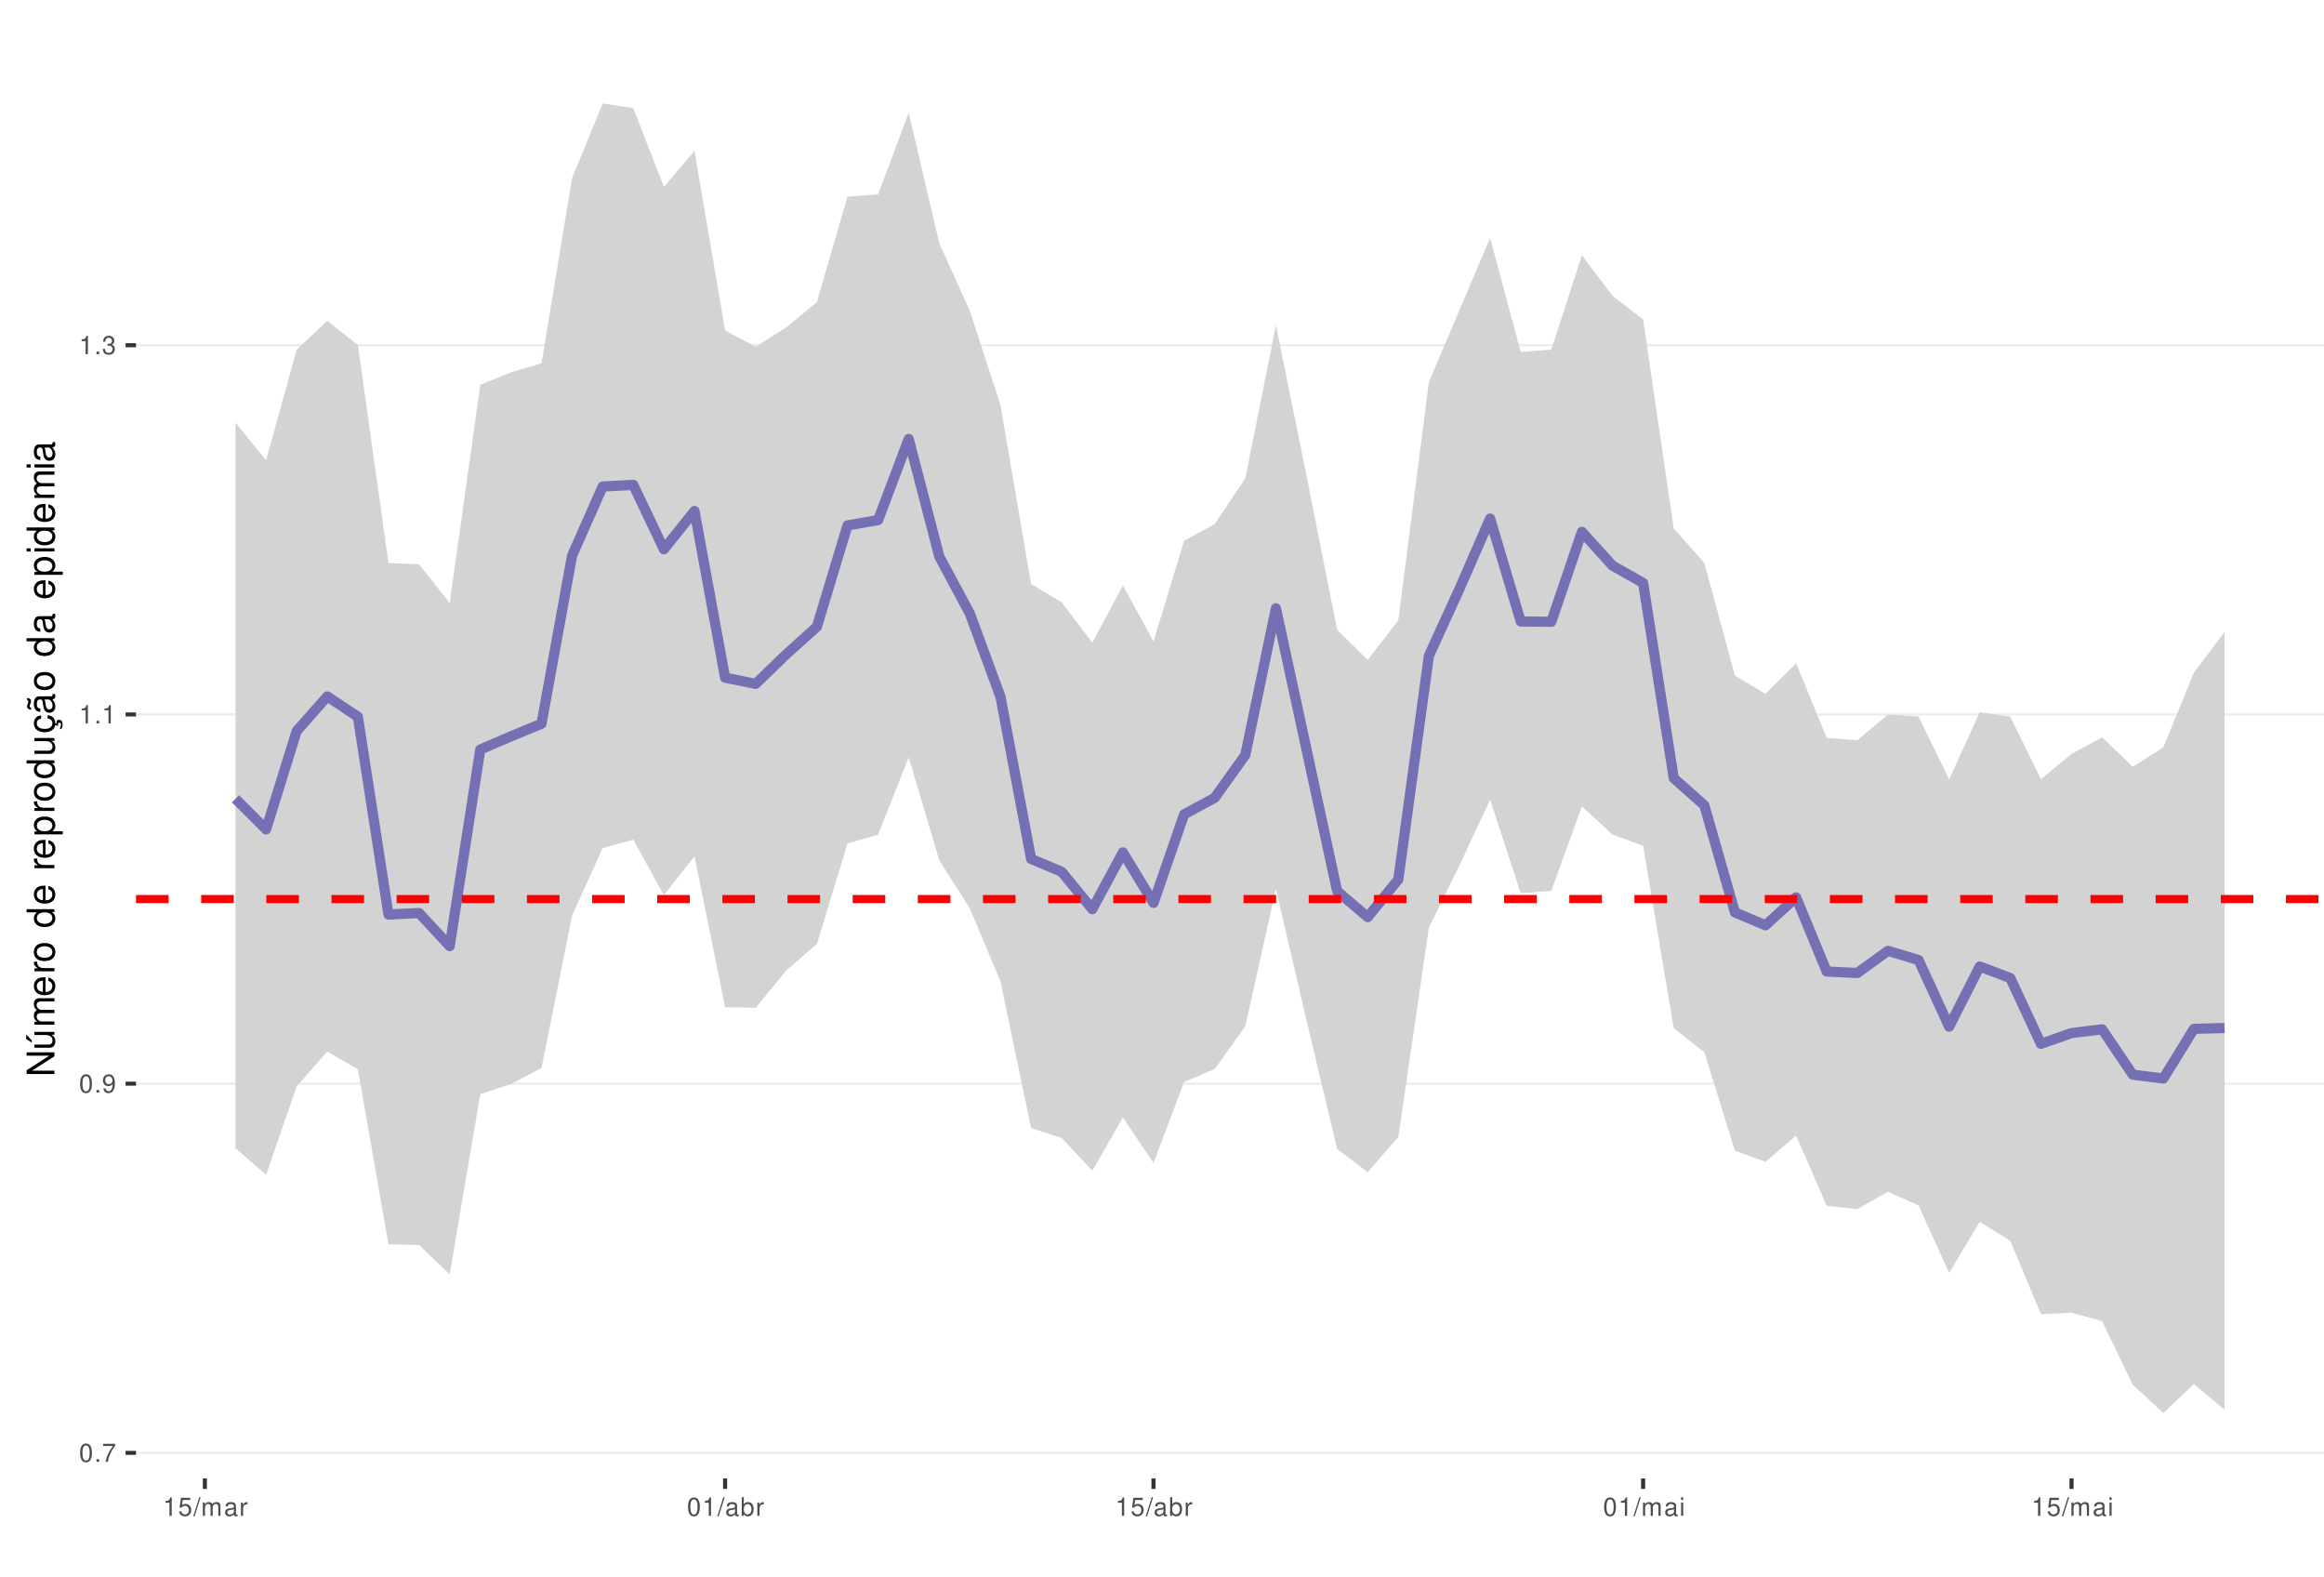
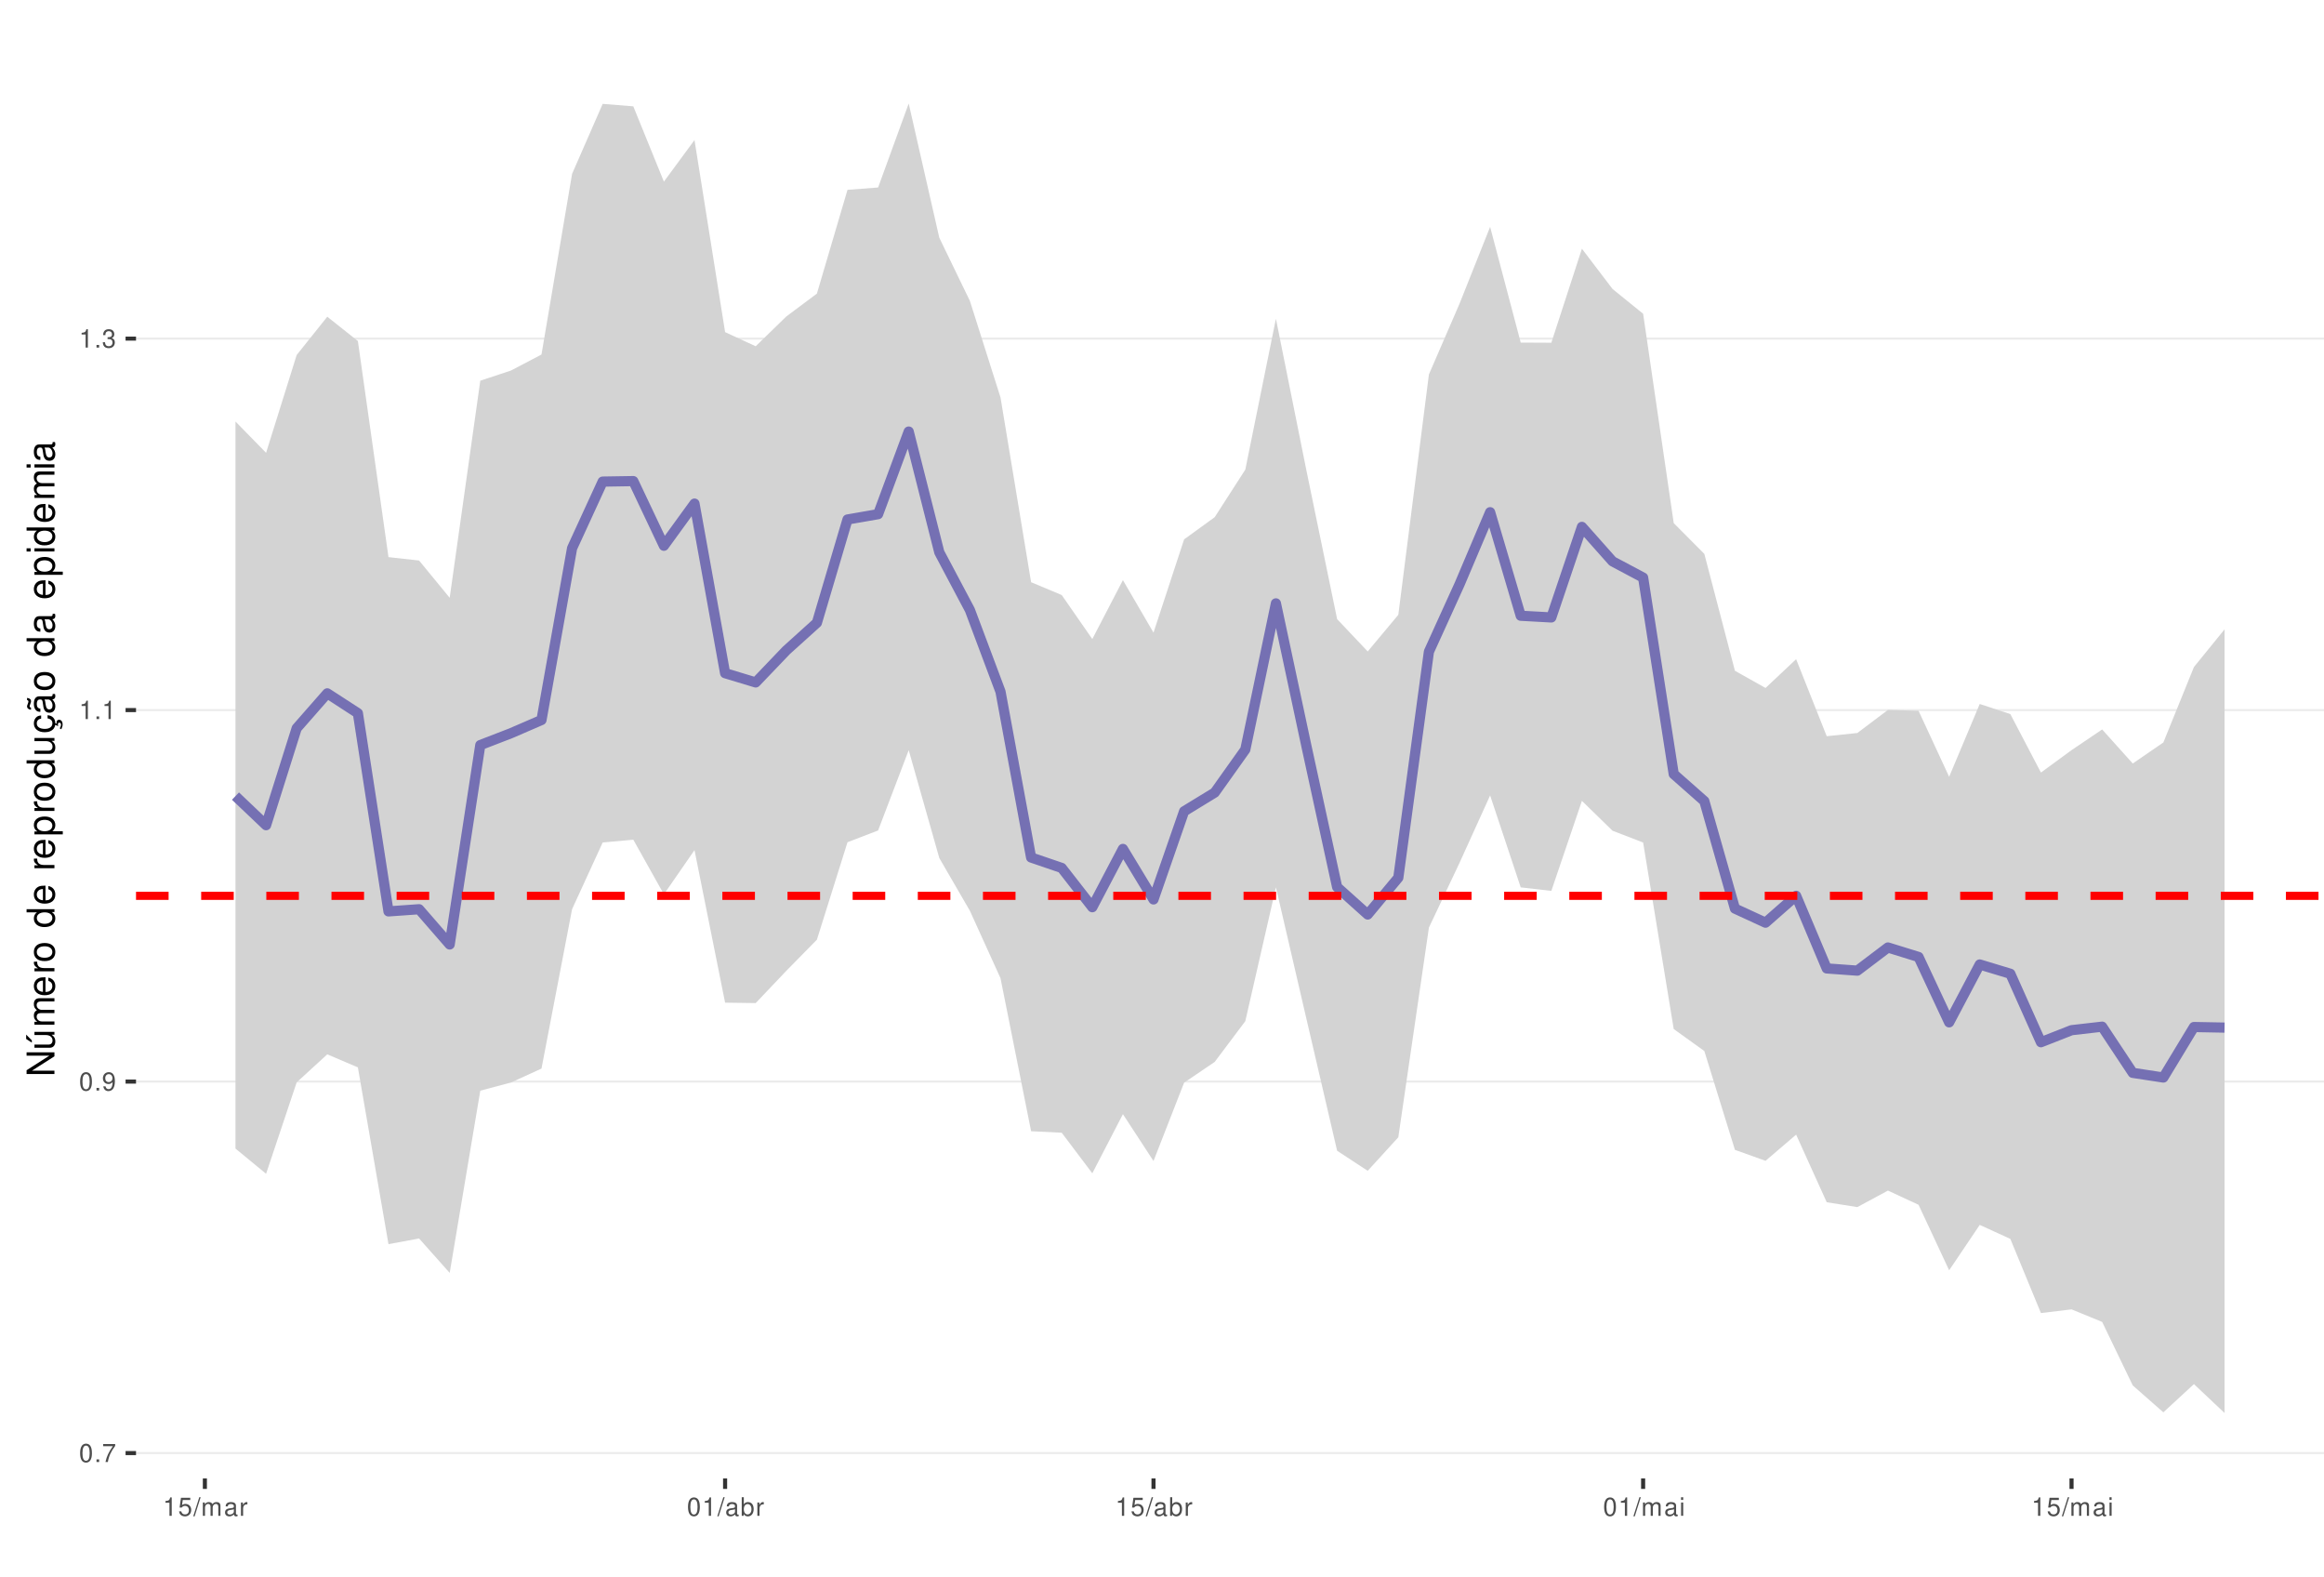
<svg xmlns="http://www.w3.org/2000/svg" xmlns:xlink="http://www.w3.org/1999/xlink" width="609pt" height="413pt" viewBox="0 0 609 413" version="1.1">
  <defs>
    <g>
      <symbol overflow="visible" id="glyph0-0">
        <path style="stroke:none;" d="" />
      </symbol>
      <symbol overflow="visible" id="glyph0-1">
        <path style="stroke:none;" d="M 1.828 -4.812 C 1.391 -4.812 0.984 -4.609 0.75 -4.281 C 0.438 -3.859 0.281 -3.219 0.281 -2.328 C 0.281 -0.703 0.812 0.156 1.828 0.156 C 2.828 0.156 3.375 -0.703 3.375 -2.297 C 3.375 -3.219 3.234 -3.844 2.922 -4.281 C 2.672 -4.625 2.281 -4.812 1.828 -4.812 Z M 1.828 -4.297 C 2.469 -4.297 2.781 -3.641 2.781 -2.344 C 2.781 -0.969 2.469 -0.328 1.812 -0.328 C 1.203 -0.328 0.891 -1 0.891 -2.328 C 0.891 -3.641 1.203 -4.297 1.828 -4.297 Z M 1.828 -4.297 " />
      </symbol>
      <symbol overflow="visible" id="glyph0-2">
        <path style="stroke:none;" d="M 1.266 -0.688 L 0.578 -0.688 L 0.578 0 L 1.266 0 Z M 1.266 -0.688 " />
      </symbol>
      <symbol overflow="visible" id="glyph0-3">
        <path style="stroke:none;" d="M 3.469 -4.719 L 0.312 -4.719 L 0.312 -4.141 L 2.859 -4.141 C 1.734 -2.531 1.266 -1.547 0.922 0 L 1.547 0 C 1.797 -1.516 2.391 -2.812 3.469 -4.234 Z M 3.469 -4.719 " />
      </symbol>
      <symbol overflow="visible" id="glyph0-4">
        <path style="stroke:none;" d="M 0.359 -1.094 C 0.469 -0.312 0.969 0.156 1.688 0.156 C 2.219 0.156 2.688 -0.094 2.969 -0.531 C 3.25 -1 3.391 -1.594 3.391 -2.469 C 3.391 -3.281 3.266 -3.781 2.984 -4.219 C 2.734 -4.609 2.312 -4.812 1.797 -4.812 C 0.906 -4.812 0.25 -4.141 0.25 -3.203 C 0.25 -2.328 0.859 -1.703 1.703 -1.703 C 2.156 -1.703 2.484 -1.859 2.781 -2.219 C 2.781 -1.031 2.406 -0.359 1.734 -0.359 C 1.312 -0.359 1.031 -0.625 0.938 -1.094 Z M 1.797 -4.297 C 2.344 -4.297 2.75 -3.844 2.75 -3.219 C 2.75 -2.625 2.344 -2.219 1.766 -2.219 C 1.203 -2.219 0.859 -2.609 0.859 -3.25 C 0.859 -3.859 1.25 -4.297 1.797 -4.297 Z M 1.797 -4.297 " />
      </symbol>
      <symbol overflow="visible" id="glyph0-5">
        <path style="stroke:none;" d="M 1.719 -3.422 L 1.719 0 L 2.312 0 L 2.312 -4.812 L 1.922 -4.812 C 1.719 -4.078 1.578 -3.969 0.672 -3.859 L 0.672 -3.422 Z M 1.719 -3.422 " />
      </symbol>
      <symbol overflow="visible" id="glyph0-6">
        <path style="stroke:none;" d="M 1.469 -2.219 L 1.797 -2.219 C 2.422 -2.219 2.766 -1.922 2.766 -1.344 C 2.766 -0.734 2.406 -0.359 1.797 -0.359 C 1.156 -0.359 0.844 -0.688 0.797 -1.391 L 0.219 -1.391 C 0.234 -1.016 0.312 -0.766 0.422 -0.547 C 0.672 -0.078 1.125 0.156 1.766 0.156 C 2.75 0.156 3.375 -0.438 3.375 -1.344 C 3.375 -1.953 3.141 -2.297 2.562 -2.484 C 3.016 -2.672 3.234 -3 3.234 -3.484 C 3.234 -4.312 2.688 -4.812 1.797 -4.812 C 0.844 -4.812 0.328 -4.281 0.312 -3.266 L 0.906 -3.266 C 0.906 -3.547 0.938 -3.719 1 -3.875 C 1.141 -4.141 1.438 -4.297 1.797 -4.297 C 2.312 -4.297 2.625 -3.984 2.625 -3.469 C 2.625 -3.125 2.516 -2.922 2.25 -2.812 C 2.094 -2.75 1.875 -2.719 1.469 -2.703 Z M 1.469 -2.219 " />
      </symbol>
      <symbol overflow="visible" id="glyph0-7">
        <path style="stroke:none;" d="M 3.172 -4.719 L 0.734 -4.719 L 0.375 -2.156 L 0.922 -2.156 C 1.188 -2.469 1.422 -2.594 1.797 -2.594 C 2.422 -2.594 2.812 -2.156 2.812 -1.453 C 2.812 -0.781 2.422 -0.359 1.781 -0.359 C 1.266 -0.359 0.953 -0.625 0.812 -1.156 L 0.234 -1.156 C 0.312 -0.766 0.375 -0.578 0.516 -0.406 C 0.781 -0.047 1.266 0.156 1.797 0.156 C 2.75 0.156 3.422 -0.547 3.422 -1.531 C 3.422 -2.469 2.797 -3.109 1.891 -3.109 C 1.562 -3.109 1.297 -3.016 1.016 -2.828 L 1.203 -4.141 L 3.172 -4.141 Z M 3.172 -4.719 " />
      </symbol>
      <symbol overflow="visible" id="glyph0-8">
        <path style="stroke:none;" d="M 1.531 -4.859 L -0.047 0.141 L 0.312 0.141 L 1.891 -4.859 Z M 1.531 -4.859 " />
      </symbol>
      <symbol overflow="visible" id="glyph0-9">
        <path style="stroke:none;" d="M 0.469 -3.484 L 0.469 0 L 1.031 0 L 1.031 -2.188 C 1.031 -2.703 1.391 -3.109 1.844 -3.109 C 2.25 -3.109 2.484 -2.844 2.484 -2.406 L 2.484 0 L 3.047 0 L 3.047 -2.188 C 3.047 -2.703 3.422 -3.109 3.875 -3.109 C 4.266 -3.109 4.516 -2.844 4.516 -2.406 L 4.516 0 L 5.078 0 L 5.078 -2.609 C 5.078 -3.234 4.719 -3.594 4.062 -3.594 C 3.594 -3.594 3.312 -3.453 2.984 -3.062 C 2.781 -3.422 2.5 -3.594 2.047 -3.594 C 1.578 -3.594 1.266 -3.422 0.984 -3 L 0.984 -3.484 Z M 0.469 -3.484 " />
      </symbol>
      <symbol overflow="visible" id="glyph0-10">
        <path style="stroke:none;" d="M 3.562 -0.328 C 3.5 -0.312 3.469 -0.312 3.438 -0.312 C 3.25 -0.312 3.141 -0.406 3.141 -0.578 L 3.141 -2.641 C 3.141 -3.25 2.688 -3.594 1.828 -3.594 C 1.312 -3.594 0.906 -3.438 0.672 -3.188 C 0.516 -3 0.453 -2.797 0.438 -2.453 L 0.984 -2.453 C 1.031 -2.875 1.297 -3.078 1.812 -3.078 C 2.312 -3.078 2.594 -2.891 2.594 -2.562 L 2.594 -2.406 C 2.578 -2.172 2.469 -2.078 2.016 -2.031 C 1.219 -1.922 1.109 -1.891 0.891 -1.812 C 0.484 -1.641 0.281 -1.328 0.281 -0.875 C 0.281 -0.25 0.719 0.156 1.422 0.156 C 1.859 0.156 2.219 0 2.609 -0.359 C 2.656 0 2.828 0.156 3.188 0.156 C 3.297 0.156 3.375 0.141 3.562 0.094 Z M 2.594 -1.094 C 2.594 -0.906 2.531 -0.797 2.375 -0.641 C 2.141 -0.438 1.875 -0.328 1.547 -0.328 C 1.109 -0.328 0.859 -0.547 0.859 -0.891 C 0.859 -1.266 1.094 -1.438 1.703 -1.531 C 2.297 -1.609 2.406 -1.641 2.594 -1.719 Z M 2.594 -1.094 " />
      </symbol>
      <symbol overflow="visible" id="glyph0-11">
        <path style="stroke:none;" d="M 0.453 -3.484 L 0.453 0 L 1.016 0 L 1.016 -1.812 C 1.031 -2.656 1.375 -3.016 2.141 -3 L 2.141 -3.562 C 2.047 -3.578 1.984 -3.594 1.922 -3.594 C 1.562 -3.594 1.297 -3.375 0.969 -2.859 L 0.969 -3.484 Z M 0.453 -3.484 " />
      </symbol>
      <symbol overflow="visible" id="glyph0-12">
        <path style="stroke:none;" d="M 0.359 -4.859 L 0.359 0 L 0.859 0 L 0.859 -0.453 C 1.125 -0.047 1.484 0.156 1.969 0.156 C 2.875 0.156 3.484 -0.594 3.484 -1.75 C 3.484 -2.891 2.922 -3.594 1.984 -3.594 C 1.516 -3.594 1.172 -3.406 0.906 -3.016 L 0.906 -4.859 Z M 1.891 -3.062 C 2.5 -3.062 2.906 -2.531 2.906 -1.703 C 2.906 -0.906 2.484 -0.359 1.891 -0.359 C 1.297 -0.359 0.906 -0.906 0.906 -1.719 C 0.906 -2.531 1.297 -3.062 1.891 -3.062 Z M 1.891 -3.062 " />
      </symbol>
      <symbol overflow="visible" id="glyph0-13">
        <path style="stroke:none;" d="M 1 -3.484 L 0.453 -3.484 L 0.453 0 L 1 0 Z M 1 -4.859 L 0.438 -4.859 L 0.438 -4.156 L 1 -4.156 Z M 1 -4.859 " />
      </symbol>
      <symbol overflow="visible" id="glyph1-0">
        <path style="stroke:none;" d="" />
      </symbol>
      <symbol overflow="visible" id="glyph1-1">
        <path style="stroke:none;" d="M -7.297 -6.453 L -7.297 -5.578 L -1.328 -5.578 L -7.297 -1.766 L -7.297 -0.766 L 0 -0.766 L 0 -1.641 L -5.906 -1.641 L 0 -5.406 L 0 -6.453 Z M -7.297 -6.453 " />
      </symbol>
      <symbol overflow="visible" id="glyph1-2">
        <path style="stroke:none;" d="M 0 -4.812 L -5.234 -4.812 L -5.234 -3.984 L -2.266 -3.984 C -1.203 -3.984 -0.5 -3.438 -0.5 -2.562 C -0.5 -1.906 -0.906 -1.484 -1.531 -1.484 L -5.234 -1.484 L -5.234 -0.656 L -1.203 -0.656 C -0.328 -0.656 0.234 -1.297 0.234 -2.312 C 0.234 -3.094 -0.047 -3.578 -0.734 -4.062 L 0 -4.062 Z M -7.406 -2.953 L -5.922 -2 L -5.922 -2.594 L -7.406 -4.094 Z M -7.406 -2.953 " />
      </symbol>
      <symbol overflow="visible" id="glyph1-3">
        <path style="stroke:none;" d="M -5.234 -0.703 L 0 -0.703 L 0 -1.547 L -3.297 -1.547 C -4.047 -1.547 -4.656 -2.094 -4.656 -2.766 C -4.656 -3.391 -4.281 -3.734 -3.609 -3.734 L 0 -3.734 L 0 -4.578 L -3.297 -4.578 C -4.047 -4.578 -4.656 -5.125 -4.656 -5.812 C -4.656 -6.422 -4.266 -6.781 -3.609 -6.781 L 0 -6.781 L 0 -7.625 L -3.938 -7.625 C -4.875 -7.625 -5.391 -7.078 -5.391 -6.094 C -5.391 -5.406 -5.188 -4.984 -4.594 -4.484 C -5.156 -4.188 -5.391 -3.766 -5.391 -3.078 C -5.391 -2.375 -5.125 -1.906 -4.5 -1.469 L -5.234 -1.469 Z M -5.234 -0.703 " />
      </symbol>
      <symbol overflow="visible" id="glyph1-4">
        <path style="stroke:none;" d="M -2.344 -5.125 C -3.141 -5.125 -3.625 -5.062 -4.016 -4.922 C -4.875 -4.578 -5.391 -3.781 -5.391 -2.797 C -5.391 -1.344 -4.281 -0.406 -2.547 -0.406 C -0.812 -0.406 0.234 -1.297 0.234 -2.781 C 0.234 -3.984 -0.453 -4.812 -1.594 -5.016 L -1.594 -4.188 C -0.906 -3.953 -0.547 -3.484 -0.547 -2.812 C -0.547 -2.281 -0.781 -1.828 -1.219 -1.547 C -1.516 -1.344 -1.812 -1.281 -2.344 -1.266 Z M -3.016 -1.297 C -3.984 -1.359 -4.625 -1.953 -4.625 -2.797 C -4.625 -3.641 -3.953 -4.234 -3.016 -4.234 Z M -3.016 -1.297 " />
      </symbol>
      <symbol overflow="visible" id="glyph1-5">
        <path style="stroke:none;" d="M -5.234 -0.688 L 0 -0.688 L 0 -1.531 L -2.719 -1.531 C -3.984 -1.547 -4.547 -2.062 -4.516 -3.203 L -5.359 -3.203 C -5.375 -3.062 -5.391 -2.984 -5.391 -2.891 C -5.391 -2.344 -5.062 -1.938 -4.297 -1.453 L -5.234 -1.453 Z M -5.234 -0.688 " />
      </symbol>
      <symbol overflow="visible" id="glyph1-6">
        <path style="stroke:none;" d="M -5.391 -2.719 C -5.391 -1.234 -4.344 -0.359 -2.578 -0.359 C -0.812 -0.359 0.234 -1.234 0.234 -2.734 C 0.234 -4.203 -0.812 -5.094 -2.547 -5.094 C -4.359 -5.094 -5.391 -4.234 -5.391 -2.719 Z M -4.625 -2.734 C -4.625 -3.672 -3.844 -4.234 -2.547 -4.234 C -1.312 -4.234 -0.547 -3.656 -0.547 -2.734 C -0.547 -1.797 -1.312 -1.234 -2.578 -1.234 C -3.844 -1.234 -4.625 -1.797 -4.625 -2.734 Z M -4.625 -2.734 " />
      </symbol>
      <symbol overflow="visible" id="glyph1-7">
        <path style="stroke:none;" d="" />
      </symbol>
      <symbol overflow="visible" id="glyph1-8">
        <path style="stroke:none;" d="M -7.297 -4.953 L -7.297 -4.125 L -4.578 -4.125 C -5.109 -3.766 -5.391 -3.203 -5.391 -2.516 C -5.391 -1.156 -4.297 -0.266 -2.625 -0.266 C -0.859 -0.266 0.234 -1.125 0.234 -2.547 C 0.234 -3.266 -0.047 -3.766 -0.688 -4.203 L 0 -4.203 L 0 -4.953 Z M -4.609 -2.656 C -4.609 -3.547 -3.812 -4.125 -2.562 -4.125 C -1.344 -4.125 -0.547 -3.547 -0.547 -2.656 C -0.547 -1.734 -1.359 -1.125 -2.578 -1.125 C -3.797 -1.125 -4.609 -1.734 -4.609 -2.656 Z M -4.609 -2.656 " />
      </symbol>
      <symbol overflow="visible" id="glyph1-9">
        <path style="stroke:none;" d="M 2.188 -0.547 L 2.188 -1.375 L -0.547 -1.375 C -0.016 -1.812 0.234 -2.312 0.234 -2.984 C 0.234 -4.344 -0.859 -5.234 -2.531 -5.234 C -4.297 -5.234 -5.391 -4.375 -5.391 -2.984 C -5.391 -2.266 -5.062 -1.703 -4.453 -1.312 L -5.234 -1.312 L -5.234 -0.547 Z M -4.609 -2.844 C -4.609 -3.766 -3.797 -4.359 -2.547 -4.359 C -1.359 -4.359 -0.547 -3.75 -0.547 -2.844 C -0.547 -1.953 -1.344 -1.375 -2.578 -1.375 C -3.812 -1.375 -4.609 -1.953 -4.609 -2.844 Z M -4.609 -2.844 " />
      </symbol>
      <symbol overflow="visible" id="glyph1-10">
        <path style="stroke:none;" d="M 0 -4.812 L -5.234 -4.812 L -5.234 -3.984 L -2.266 -3.984 C -1.203 -3.984 -0.5 -3.438 -0.5 -2.562 C -0.5 -1.906 -0.906 -1.484 -1.531 -1.484 L -5.234 -1.484 L -5.234 -0.656 L -1.203 -0.656 C -0.328 -0.656 0.234 -1.297 0.234 -2.312 C 0.234 -3.094 -0.047 -3.578 -0.734 -4.062 L 0 -4.062 Z M 0 -4.812 " />
      </symbol>
      <symbol overflow="visible" id="glyph1-11">
        <path style="stroke:none;" d="M 0.234 -2.641 C 0.234 -3.875 -0.547 -4.703 -1.797 -4.766 L -1.797 -3.938 C -0.953 -3.797 -0.531 -3.359 -0.531 -2.656 C -0.531 -1.734 -1.281 -1.188 -2.516 -1.188 C -3.844 -1.188 -4.625 -1.719 -4.625 -2.625 C -4.625 -3.328 -4.203 -3.766 -3.484 -3.875 L -3.484 -4.703 C -3.984 -4.672 -4.312 -4.562 -4.609 -4.359 C -5.094 -4 -5.391 -3.375 -5.391 -2.641 C -5.391 -1.219 -4.266 -0.312 -2.531 -0.312 C -1.469 -0.312 -0.625 -0.672 -0.156 -1.312 C 0.047 -1.594 0.125 -1.812 0.203 -2.25 L 0.922 -1.938 L 0.984 -2.062 C 0.938 -2.188 0.906 -2.25 0.906 -2.375 C 0.906 -2.656 1.047 -2.828 1.281 -2.828 C 1.547 -2.828 1.734 -2.594 1.734 -2.297 C 1.734 -2.031 1.672 -1.844 1.438 -1.406 L 1.406 -1.312 L 1.812 -1.094 C 2.078 -1.75 2.141 -1.953 2.141 -2.344 C 2.141 -3.109 1.781 -3.578 1.203 -3.578 C 0.781 -3.578 0.547 -3.297 0.547 -2.797 C 0.547 -2.703 0.547 -2.641 0.562 -2.516 Z M 0.234 -2.641 " />
      </symbol>
      <symbol overflow="visible" id="glyph1-12">
        <path style="stroke:none;" d="M -0.484 -5.344 C -0.469 -5.266 -0.469 -5.219 -0.469 -5.172 C -0.469 -4.875 -0.625 -4.719 -0.875 -4.719 L -3.953 -4.719 C -4.891 -4.719 -5.391 -4.047 -5.391 -2.75 C -5.391 -1.984 -5.172 -1.375 -4.781 -1.016 C -4.516 -0.766 -4.203 -0.672 -3.688 -0.656 L -3.688 -1.484 C -4.328 -1.562 -4.625 -1.938 -4.625 -2.719 C -4.625 -3.484 -4.344 -3.891 -3.844 -3.891 L -3.625 -3.891 C -3.266 -3.875 -3.125 -3.703 -3.047 -3.016 C -2.891 -1.844 -2.844 -1.656 -2.719 -1.344 C -2.453 -0.734 -2 -0.422 -1.312 -0.422 C -0.375 -0.422 0.234 -1.078 0.234 -2.141 C 0.234 -2.797 0 -3.328 -0.547 -3.922 C 0 -3.984 0.234 -4.234 0.234 -4.781 C 0.234 -4.953 0.203 -5.062 0.141 -5.344 Z M -1.656 -3.891 C -1.375 -3.891 -1.203 -3.812 -0.969 -3.562 C -0.656 -3.219 -0.5 -2.812 -0.5 -2.312 C -0.5 -1.672 -0.812 -1.297 -1.344 -1.297 C -1.891 -1.297 -2.172 -1.656 -2.297 -2.547 C -2.422 -3.438 -2.453 -3.609 -2.594 -3.891 Z M -7.172 -3.75 C -6.922 -3.672 -6.812 -3.547 -6.812 -3.375 C -6.812 -3.25 -6.875 -2.984 -6.984 -2.734 C -7.156 -2.312 -7.172 -2.25 -7.172 -2.047 C -7.172 -1.594 -6.797 -1.297 -6.141 -1.188 L -6.141 -1.766 C -6.375 -1.812 -6.5 -1.938 -6.5 -2.094 C -6.5 -2.203 -6.469 -2.344 -6.375 -2.578 C -6.156 -3.156 -6.125 -3.234 -6.125 -3.438 C -6.125 -3.922 -6.484 -4.219 -7.172 -4.312 Z M -7.172 -3.75 " />
      </symbol>
      <symbol overflow="visible" id="glyph1-13">
        <path style="stroke:none;" d="M -0.484 -5.344 C -0.469 -5.266 -0.469 -5.219 -0.469 -5.172 C -0.469 -4.875 -0.625 -4.719 -0.875 -4.719 L -3.953 -4.719 C -4.891 -4.719 -5.391 -4.047 -5.391 -2.75 C -5.391 -1.984 -5.172 -1.375 -4.781 -1.016 C -4.516 -0.766 -4.203 -0.672 -3.688 -0.656 L -3.688 -1.484 C -4.328 -1.562 -4.625 -1.938 -4.625 -2.719 C -4.625 -3.484 -4.344 -3.891 -3.844 -3.891 L -3.625 -3.891 C -3.266 -3.875 -3.125 -3.703 -3.047 -3.016 C -2.891 -1.844 -2.844 -1.656 -2.719 -1.344 C -2.453 -0.734 -2 -0.422 -1.312 -0.422 C -0.375 -0.422 0.234 -1.078 0.234 -2.141 C 0.234 -2.797 0 -3.328 -0.547 -3.922 C 0 -3.984 0.234 -4.234 0.234 -4.781 C 0.234 -4.953 0.203 -5.062 0.141 -5.344 Z M -1.656 -3.891 C -1.375 -3.891 -1.203 -3.812 -0.969 -3.562 C -0.656 -3.219 -0.5 -2.812 -0.5 -2.312 C -0.5 -1.672 -0.812 -1.297 -1.344 -1.297 C -1.891 -1.297 -2.172 -1.656 -2.297 -2.547 C -2.422 -3.438 -2.453 -3.609 -2.594 -3.891 Z M -1.656 -3.891 " />
      </symbol>
      <symbol overflow="visible" id="glyph1-14">
        <path style="stroke:none;" d="M -5.234 -1.5 L -5.234 -0.672 L 0 -0.672 L 0 -1.5 Z M -7.297 -1.5 L -7.297 -0.656 L -6.234 -0.656 L -6.234 -1.5 Z M -7.297 -1.5 " />
      </symbol>
    </g>
    <clipPath id="clip1">
      <path d="M 35.645 9.961 L 609 9.961 L 609 387.328 L 35.645 387.328 Z M 35.645 9.961 " />
    </clipPath>
    <clipPath id="clip2">
      <path d="M 35.645 380 L 609 380 L 609 381 L 35.645 381 Z M 35.645 380 " />
    </clipPath>
    <clipPath id="clip3">
-       <path d="M 35.645 283 L 609 283 L 609 285 L 35.645 285 Z M 35.645 283 " />
+       <path d="M 35.645 283 L 609 283 L 609 284 L 35.645 284 Z M 35.645 283 " />
    </clipPath>
    <clipPath id="clip4">
-       <path d="M 35.645 186 L 609 186 L 609 188 L 35.645 188 Z M 35.645 186 " />
+       <path d="M 35.645 185 L 609 185 L 609 187 L 35.645 187 Z M 35.645 185 " />
    </clipPath>
    <clipPath id="clip5">
-       <path d="M 35.645 90 L 609 90 L 609 91 L 35.645 91 Z M 35.645 90 " />
+       <path d="M 35.645 88 L 609 88 L 609 89 L 35.645 89 Z M 35.645 88 " />
    </clipPath>
    <clipPath id="clip6">
-       <path d="M 35.645 234 L 609 234 L 609 237 L 35.645 237 Z M 35.645 234 " />
+       <path d="M 35.645 233 L 609 233 L 609 236 L 35.645 236 Z M 35.645 233 " />
    </clipPath>
  </defs>
  <g id="surface157">
    <rect x="0" y="0" width="609" height="413" style="fill:rgb(100%,100%,100%);fill-opacity:1;stroke:none;" />
    <rect x="0" y="0" width="609" height="413" style="fill:rgb(100%,100%,100%);fill-opacity:1;stroke:none;" />
    <path style="fill:none;stroke-width:1.067;stroke-linecap:round;stroke-linejoin:round;stroke:rgb(100%,100%,100%);stroke-opacity:1;stroke-miterlimit:10;" d="M 0 413 L 609 413 L 609 0 L 0 0 Z M 0 413 " />
    <g clip-path="url(#clip1)" clip-rule="nonzero">
      <path style=" stroke:none;fill-rule:nonzero;fill:rgb(100%,100%,100%);fill-opacity:1;" d="M 35.645 387.328 L 609 387.328 L 609 9.961 L 35.645 9.961 Z M 35.645 387.328 " />
    </g>
    <g clip-path="url(#clip2)" clip-rule="nonzero">
-       <path style="fill:none;stroke-width:0.533;stroke-linecap:butt;stroke-linejoin:round;stroke:rgb(92.157%,92.157%,92.157%);stroke-opacity:1;stroke-miterlimit:10;" d="M 35.645 380.625 L 609 380.625 " />
+       <path style="fill:none;stroke-width:0.533;stroke-linecap:butt;stroke-linejoin:round;stroke:rgb(92.157%,92.157%,92.157%);stroke-opacity:1;stroke-miterlimit:10;" d="M 35.645 380.676 L 609 380.676 " />
    </g>
    <g clip-path="url(#clip3)" clip-rule="nonzero">
-       <path style="fill:none;stroke-width:0.533;stroke-linecap:butt;stroke-linejoin:round;stroke:rgb(92.157%,92.157%,92.157%);stroke-opacity:1;stroke-miterlimit:10;" d="M 35.645 283.898 L 609 283.898 " />
+       <path style="fill:none;stroke-width:0.533;stroke-linecap:butt;stroke-linejoin:round;stroke:rgb(92.157%,92.157%,92.157%);stroke-opacity:1;stroke-miterlimit:10;" d="M 35.645 283.352 L 609 283.352 " />
    </g>
    <g clip-path="url(#clip4)" clip-rule="nonzero">
-       <path style="fill:none;stroke-width:0.533;stroke-linecap:butt;stroke-linejoin:round;stroke:rgb(92.157%,92.157%,92.157%);stroke-opacity:1;stroke-miterlimit:10;" d="M 35.645 187.172 L 609 187.172 " />
+       <path style="fill:none;stroke-width:0.533;stroke-linecap:butt;stroke-linejoin:round;stroke:rgb(92.157%,92.157%,92.157%);stroke-opacity:1;stroke-miterlimit:10;" d="M 35.645 186.031 L 609 186.031 " />
    </g>
    <g clip-path="url(#clip5)" clip-rule="nonzero">
-       <path style="fill:none;stroke-width:0.533;stroke-linecap:butt;stroke-linejoin:round;stroke:rgb(92.157%,92.157%,92.157%);stroke-opacity:1;stroke-miterlimit:10;" d="M 35.645 90.445 L 609 90.445 " />
-     </g>
-     <path style=" stroke:none;fill-rule:nonzero;fill:rgb(82.745%,82.745%,82.745%);fill-opacity:1;" d="M 61.707 110.684 L 69.727 120.609 L 77.746 91.57 L 85.762 84.062 L 93.781 90.375 L 101.801 147.496 L 109.82 147.832 L 117.84 157.977 L 125.859 100.816 L 133.879 97.566 L 141.895 95.176 L 149.914 46.652 L 157.934 27.117 L 165.953 28.332 L 173.973 48.938 L 181.992 39.578 L 190.012 86.574 L 198.027 90.836 L 206.047 85.758 L 214.066 79.133 L 222.086 51.496 L 230.105 50.93 L 238.125 29.543 L 246.141 63.73 L 254.16 81.488 L 262.18 106.152 L 270.199 152.977 L 278.219 157.801 L 286.238 168.387 L 294.258 153.375 L 302.273 168.039 L 310.293 141.672 L 318.312 137.309 L 326.332 125.27 L 334.352 85.23 L 342.371 124.598 L 350.391 165.012 L 358.406 172.871 L 366.426 162.52 L 374.445 100.008 L 382.465 81.203 L 390.484 62.32 L 398.504 92.199 L 406.523 91.59 L 414.539 66.883 L 422.559 77.508 L 430.578 83.684 L 438.598 138.438 L 446.617 147.461 L 454.637 177.004 L 462.652 181.773 L 470.672 173.773 L 478.691 193.324 L 486.711 193.934 L 494.73 187.199 L 502.75 187.703 L 510.77 204.195 L 518.785 186.586 L 526.805 187.746 L 534.824 204.148 L 542.844 197.516 L 550.863 193.152 L 558.883 200.902 L 566.902 195.773 L 574.918 176.172 L 582.938 165.617 L 582.938 369.355 L 574.918 362.59 L 566.902 370.176 L 558.883 362.773 L 550.863 346.117 L 542.844 343.891 L 534.824 344.289 L 526.805 325.109 L 518.785 320.09 L 510.77 333.469 L 502.75 315.82 L 494.73 312.203 L 486.711 316.742 L 478.691 315.902 L 470.672 297.531 L 462.652 304.352 L 454.637 301.477 L 446.617 275.672 L 438.598 269.367 L 430.578 221.578 L 422.559 218.656 L 414.539 211.254 L 406.523 233.367 L 398.504 234.004 L 390.484 209.492 L 382.465 226.668 L 374.445 243.008 L 366.426 297.828 L 358.406 307.105 L 350.391 300.996 L 342.371 267.324 L 334.352 232.918 L 326.332 268.859 L 318.312 280.051 L 310.293 283.469 L 302.273 304.672 L 294.258 292.742 L 286.238 306.711 L 278.219 298.117 L 270.199 295.543 L 262.18 257.145 L 254.16 238.004 L 246.141 225.41 L 238.125 198.395 L 230.105 218.664 L 222.086 220.953 L 214.066 247.285 L 206.047 254.242 L 198.027 264.016 L 190.012 263.863 L 181.992 224.344 L 173.973 234.496 L 165.953 219.973 L 157.934 222.172 L 149.914 239.879 L 141.895 279.793 L 133.879 284.004 L 125.859 286.633 L 117.84 333.832 L 109.82 326.188 L 101.801 325.988 L 93.781 280.168 L 85.762 275.477 L 77.746 284.602 L 69.727 307.812 L 61.707 300.773 Z M 61.707 110.684 " />
-     <path style="fill:none;stroke-width:2.667;stroke-linecap:butt;stroke-linejoin:round;stroke:rgb(45.882%,43.922%,70.196%);stroke-opacity:1;stroke-miterlimit:10;" d="M 61.707 209.273 L 69.727 217.285 L 77.746 191.516 L 85.762 182.453 L 93.781 187.789 L 101.801 239.594 L 109.82 239.199 L 117.84 247.871 L 125.859 196.363 L 133.879 192.918 L 141.895 189.609 L 149.914 145.562 L 157.934 127.449 L 165.953 127.043 L 173.973 143.895 L 181.992 133.879 L 190.012 177.547 L 198.027 179.16 L 206.047 171.398 L 214.066 164.195 L 222.086 137.656 L 230.105 136.25 L 238.125 115.008 L 246.141 145.797 L 254.16 160.766 L 262.18 182.57 L 270.199 225.008 L 278.219 228.41 L 286.238 238.188 L 294.258 223.309 L 302.273 236.547 L 310.293 213.355 L 318.312 209.012 L 326.332 197.797 L 334.352 159.352 L 342.371 196.352 L 350.391 233.449 L 358.406 240.262 L 366.426 230.402 L 374.445 171.797 L 382.465 154.238 L 390.484 135.863 L 398.504 162.812 L 406.523 162.895 L 414.539 139.332 L 422.559 148.195 L 430.578 152.723 L 438.598 203.848 L 446.617 210.988 L 454.637 239.031 L 462.652 242.418 L 470.672 235.082 L 478.691 254.527 L 486.711 254.906 L 494.73 249.105 L 502.75 251.504 L 510.77 268.969 L 518.785 253.203 L 526.805 256.25 L 534.824 273.473 L 542.844 270.652 L 550.863 269.656 L 558.883 281.547 L 566.902 282.551 L 574.918 269.535 L 582.938 269.332 " />
+       <path style="fill:none;stroke-width:0.533;stroke-linecap:butt;stroke-linejoin:round;stroke:rgb(92.157%,92.157%,92.157%);stroke-opacity:1;stroke-miterlimit:10;" d="M 35.645 88.711 L 609 88.711 " />
+     </g>
+     <path style=" stroke:none;fill-rule:nonzero;fill:rgb(82.745%,82.745%,82.745%);fill-opacity:1;" d="M 61.707 110.43 L 69.727 118.629 L 77.746 92.996 L 85.762 82.973 L 93.781 89.348 L 101.801 145.957 L 109.82 146.848 L 117.84 156.613 L 125.859 99.734 L 133.879 97.082 L 141.895 92.879 L 149.914 45.551 L 157.934 27.211 L 165.953 27.859 L 173.973 47.586 L 181.992 36.691 L 190.012 87.012 L 198.027 90.715 L 206.047 82.914 L 214.066 76.922 L 222.086 49.734 L 230.105 49.121 L 238.125 27.117 L 246.141 62.281 L 254.16 78.84 L 262.18 104.121 L 270.199 152.531 L 278.219 155.883 L 286.238 167.422 L 294.258 151.984 L 302.273 165.738 L 310.293 141.305 L 318.312 135.488 L 326.332 123.031 L 334.352 83.508 L 342.371 123.387 L 350.391 162.199 L 358.406 170.668 L 366.426 161.066 L 374.445 98.094 L 382.465 79.57 L 390.484 59.438 L 398.504 89.75 L 406.523 89.789 L 414.539 65.164 L 422.559 75.703 L 430.578 82.203 L 438.598 137.047 L 446.617 145.109 L 454.637 175.73 L 462.652 180.238 L 470.672 172.695 L 478.691 192.875 L 486.711 192.031 L 494.73 185.988 L 502.75 186.203 L 510.77 203.504 L 518.785 184.43 L 526.805 187.078 L 534.824 202.395 L 542.844 196.527 L 550.863 191.102 L 558.883 200.023 L 566.902 194.516 L 574.918 174.746 L 582.938 164.883 L 582.938 370.176 L 574.918 362.609 L 566.902 370.004 L 558.883 362.957 L 550.863 346.316 L 542.844 343.031 L 534.824 344 L 526.805 324.566 L 518.785 320.906 L 510.77 332.793 L 502.75 315.633 L 494.73 311.914 L 486.711 316.238 L 478.691 314.969 L 470.672 297.258 L 462.652 304.113 L 454.637 301.242 L 446.617 275.352 L 438.598 269.59 L 430.578 220.723 L 422.559 217.637 L 414.539 209.809 L 406.523 233.395 L 398.504 232.477 L 390.484 208.387 L 382.465 226.051 L 374.445 243.02 L 366.426 297.945 L 358.406 306.73 L 350.391 301.477 L 342.371 267.02 L 334.352 232.469 L 326.332 267.52 L 318.312 278.203 L 310.293 283.637 L 302.273 304.164 L 294.258 291.887 L 286.238 307.379 L 278.219 296.75 L 270.199 296.359 L 262.18 256.266 L 254.16 238.617 L 246.141 224.785 L 238.125 196.527 L 230.105 217.57 L 222.086 220.645 L 214.066 246.18 L 206.047 254.344 L 198.027 262.789 L 190.012 262.68 L 181.992 222.715 L 173.973 234.301 L 165.953 219.977 L 157.934 220.715 L 149.914 238.184 L 141.895 279.949 L 133.879 283.605 L 125.859 285.746 L 117.84 333.477 L 109.82 324.461 L 101.801 325.945 L 93.781 279.637 L 85.762 276.215 L 77.746 283.555 L 69.727 307.508 L 61.707 300.906 Z M 61.707 110.43 " />
+     <path style="fill:none;stroke-width:2.667;stroke-linecap:butt;stroke-linejoin:round;stroke:rgb(45.882%,43.922%,70.196%);stroke-opacity:1;stroke-miterlimit:10;" d="M 61.707 208.562 L 69.727 216.188 L 77.746 190.785 L 85.762 181.645 L 93.781 186.844 L 101.801 238.77 L 109.82 238.203 L 117.84 247.434 L 125.859 195.195 L 133.879 192.098 L 141.895 188.629 L 149.914 143.617 L 157.934 126.168 L 165.953 126.039 L 173.973 142.977 L 181.992 131.934 L 190.012 176.363 L 198.027 178.785 L 206.047 170.402 L 214.066 163.164 L 222.086 136.098 L 230.105 134.703 L 238.125 113.059 L 246.141 144.691 L 254.16 159.816 L 262.18 181.199 L 270.199 224.648 L 278.219 227.383 L 286.238 237.672 L 294.258 222.398 L 302.273 235.637 L 310.293 212.547 L 318.312 207.645 L 326.332 196.371 L 334.352 158.07 L 342.371 195.594 L 350.391 232.395 L 358.406 239.586 L 366.426 229.945 L 374.445 170.73 L 382.465 153.09 L 390.484 134.188 L 398.504 161.316 L 406.523 161.758 L 414.539 138.031 L 422.559 147.059 L 430.578 151.324 L 438.598 202.797 L 446.617 209.875 L 454.637 238.031 L 462.652 241.727 L 470.672 234.68 L 478.691 253.711 L 486.711 254.293 L 494.73 248.223 L 502.75 250.707 L 510.77 267.84 L 518.785 252.676 L 526.805 255.105 L 534.824 273.043 L 542.844 269.891 L 550.863 268.969 L 558.883 281.07 L 566.902 282.293 L 574.918 269.062 L 582.938 269.211 " />
    <g clip-path="url(#clip6)" clip-rule="nonzero">
-       <path style="fill:none;stroke-width:2.134;stroke-linecap:butt;stroke-linejoin:round;stroke:rgb(100%,0%,0%);stroke-opacity:1;stroke-dasharray:8.536,8.536;stroke-miterlimit:10;" d="M 35.645 235.535 L 609 235.535 " />
-     </g>
-     <g style="fill:rgb(30.196%,30.196%,30.196%);fill-opacity:1;">
-       <use xlink:href="#glyph0-1" x="20.715" y="382.973" />
-       <use xlink:href="#glyph0-2" x="24.715" y="382.973" />
-       <use xlink:href="#glyph0-3" x="26.715" y="382.973" />
-     </g>
-     <g style="fill:rgb(30.196%,30.196%,30.196%);fill-opacity:1;">
-       <use xlink:href="#glyph0-1" x="20.715" y="286.246" />
-       <use xlink:href="#glyph0-2" x="24.715" y="286.246" />
-       <use xlink:href="#glyph0-4" x="26.715" y="286.246" />
-     </g>
-     <g style="fill:rgb(30.196%,30.196%,30.196%);fill-opacity:1;">
-       <use xlink:href="#glyph0-5" x="20.715" y="189.52" />
-       <use xlink:href="#glyph0-2" x="24.715" y="189.52" />
-       <use xlink:href="#glyph0-5" x="26.715" y="189.52" />
-     </g>
-     <g style="fill:rgb(30.196%,30.196%,30.196%);fill-opacity:1;">
-       <use xlink:href="#glyph0-5" x="20.715" y="92.793" />
-       <use xlink:href="#glyph0-2" x="24.715" y="92.793" />
-       <use xlink:href="#glyph0-6" x="26.715" y="92.793" />
-     </g>
-     <path style="fill:none;stroke-width:1.067;stroke-linecap:butt;stroke-linejoin:round;stroke:rgb(20%,20%,20%);stroke-opacity:1;stroke-miterlimit:10;" d="M 32.906 380.625 L 35.645 380.625 " />
-     <path style="fill:none;stroke-width:1.067;stroke-linecap:butt;stroke-linejoin:round;stroke:rgb(20%,20%,20%);stroke-opacity:1;stroke-miterlimit:10;" d="M 32.906 283.898 L 35.645 283.898 " />
-     <path style="fill:none;stroke-width:1.067;stroke-linecap:butt;stroke-linejoin:round;stroke:rgb(20%,20%,20%);stroke-opacity:1;stroke-miterlimit:10;" d="M 32.906 187.172 L 35.645 187.172 " />
-     <path style="fill:none;stroke-width:1.067;stroke-linecap:butt;stroke-linejoin:round;stroke:rgb(20%,20%,20%);stroke-opacity:1;stroke-miterlimit:10;" d="M 32.906 90.445 L 35.645 90.445 " />
+       <path style="fill:none;stroke-width:2.134;stroke-linecap:butt;stroke-linejoin:round;stroke:rgb(100%,0%,0%);stroke-opacity:1;stroke-dasharray:8.536,8.536;stroke-miterlimit:10;" d="M 35.645 234.691 L 609 234.691 " />
+     </g>
+     <g style="fill:rgb(30.196%,30.196%,30.196%);fill-opacity:1;">
+       <use xlink:href="#glyph0-1" x="20.715" y="383.023" />
+       <use xlink:href="#glyph0-2" x="24.715" y="383.023" />
+       <use xlink:href="#glyph0-3" x="26.715" y="383.023" />
+     </g>
+     <g style="fill:rgb(30.196%,30.196%,30.196%);fill-opacity:1;">
+       <use xlink:href="#glyph0-1" x="20.715" y="285.699" />
+       <use xlink:href="#glyph0-2" x="24.715" y="285.699" />
+       <use xlink:href="#glyph0-4" x="26.715" y="285.699" />
+     </g>
+     <g style="fill:rgb(30.196%,30.196%,30.196%);fill-opacity:1;">
+       <use xlink:href="#glyph0-5" x="20.715" y="188.379" />
+       <use xlink:href="#glyph0-2" x="24.715" y="188.379" />
+       <use xlink:href="#glyph0-5" x="26.715" y="188.379" />
+     </g>
+     <g style="fill:rgb(30.196%,30.196%,30.196%);fill-opacity:1;">
+       <use xlink:href="#glyph0-5" x="20.715" y="91.059" />
+       <use xlink:href="#glyph0-2" x="24.715" y="91.059" />
+       <use xlink:href="#glyph0-6" x="26.715" y="91.059" />
+     </g>
+     <path style="fill:none;stroke-width:1.067;stroke-linecap:butt;stroke-linejoin:round;stroke:rgb(20%,20%,20%);stroke-opacity:1;stroke-miterlimit:10;" d="M 32.906 380.676 L 35.645 380.676 " />
+     <path style="fill:none;stroke-width:1.067;stroke-linecap:butt;stroke-linejoin:round;stroke:rgb(20%,20%,20%);stroke-opacity:1;stroke-miterlimit:10;" d="M 32.906 283.352 L 35.645 283.352 " />
+     <path style="fill:none;stroke-width:1.067;stroke-linecap:butt;stroke-linejoin:round;stroke:rgb(20%,20%,20%);stroke-opacity:1;stroke-miterlimit:10;" d="M 32.906 186.031 L 35.645 186.031 " />
+     <path style="fill:none;stroke-width:1.067;stroke-linecap:butt;stroke-linejoin:round;stroke:rgb(20%,20%,20%);stroke-opacity:1;stroke-miterlimit:10;" d="M 32.906 88.711 L 35.645 88.711 " />
    <path style="fill:none;stroke-width:1.067;stroke-linecap:butt;stroke-linejoin:round;stroke:rgb(20%,20%,20%);stroke-opacity:1;stroke-miterlimit:10;" d="M 53.688 390.07 L 53.688 387.328 " />
    <path style="fill:none;stroke-width:1.067;stroke-linecap:butt;stroke-linejoin:round;stroke:rgb(20%,20%,20%);stroke-opacity:1;stroke-miterlimit:10;" d="M 190.012 390.07 L 190.012 387.328 " />
    <path style="fill:none;stroke-width:1.067;stroke-linecap:butt;stroke-linejoin:round;stroke:rgb(20%,20%,20%);stroke-opacity:1;stroke-miterlimit:10;" d="M 302.273 390.07 L 302.273 387.328 " />
    <path style="fill:none;stroke-width:1.067;stroke-linecap:butt;stroke-linejoin:round;stroke:rgb(20%,20%,20%);stroke-opacity:1;stroke-miterlimit:10;" d="M 430.578 390.07 L 430.578 387.328 " />
    <path style="fill:none;stroke-width:1.067;stroke-linecap:butt;stroke-linejoin:round;stroke:rgb(20%,20%,20%);stroke-opacity:1;stroke-miterlimit:10;" d="M 542.844 390.07 L 542.844 387.328 " />
    <g style="fill:rgb(30.196%,30.196%,30.196%);fill-opacity:1;">
      <use xlink:href="#glyph0-5" x="42.688" y="397.109" />
      <use xlink:href="#glyph0-7" x="46.688" y="397.109" />
      <use xlink:href="#glyph0-8" x="50.688" y="397.109" />
      <use xlink:href="#glyph0-9" x="52.688" y="397.109" />
      <use xlink:href="#glyph0-10" x="58.688" y="397.109" />
      <use xlink:href="#glyph0-11" x="62.688" y="397.109" />
    </g>
    <g style="fill:rgb(30.196%,30.196%,30.196%);fill-opacity:1;">
      <use xlink:href="#glyph0-1" x="180.012" y="397.109" />
      <use xlink:href="#glyph0-5" x="184.012" y="397.109" />
      <use xlink:href="#glyph0-8" x="188.012" y="397.109" />
      <use xlink:href="#glyph0-10" x="190.012" y="397.109" />
      <use xlink:href="#glyph0-12" x="194.012" y="397.109" />
      <use xlink:href="#glyph0-11" x="198.012" y="397.109" />
    </g>
    <g style="fill:rgb(30.196%,30.196%,30.196%);fill-opacity:1;">
      <use xlink:href="#glyph0-5" x="292.273" y="397.109" />
      <use xlink:href="#glyph0-7" x="296.273" y="397.109" />
      <use xlink:href="#glyph0-8" x="300.273" y="397.109" />
      <use xlink:href="#glyph0-10" x="302.273" y="397.109" />
      <use xlink:href="#glyph0-12" x="306.273" y="397.109" />
      <use xlink:href="#glyph0-11" x="310.273" y="397.109" />
    </g>
    <g style="fill:rgb(30.196%,30.196%,30.196%);fill-opacity:1;">
      <use xlink:href="#glyph0-1" x="420.078" y="397.109" />
      <use xlink:href="#glyph0-5" x="424.078" y="397.109" />
      <use xlink:href="#glyph0-8" x="428.078" y="397.109" />
      <use xlink:href="#glyph0-9" x="430.078" y="397.109" />
      <use xlink:href="#glyph0-10" x="436.078" y="397.109" />
      <use xlink:href="#glyph0-13" x="440.078" y="397.109" />
    </g>
    <g style="fill:rgb(30.196%,30.196%,30.196%);fill-opacity:1;">
      <use xlink:href="#glyph0-5" x="532.344" y="397.109" />
      <use xlink:href="#glyph0-7" x="536.344" y="397.109" />
      <use xlink:href="#glyph0-8" x="540.344" y="397.109" />
      <use xlink:href="#glyph0-9" x="542.344" y="397.109" />
      <use xlink:href="#glyph0-10" x="548.344" y="397.109" />
      <use xlink:href="#glyph0-13" x="552.344" y="397.109" />
    </g>
    <g style="fill:rgb(0%,0%,0%);fill-opacity:1;">
      <use xlink:href="#glyph1-1" x="14.263" y="282.145" />
      <use xlink:href="#glyph1-2" x="14.263" y="275.145" />
      <use xlink:href="#glyph1-3" x="14.263" y="269.145" />
      <use xlink:href="#glyph1-4" x="14.263" y="261.145" />
      <use xlink:href="#glyph1-5" x="14.263" y="255.145" />
      <use xlink:href="#glyph1-6" x="14.263" y="252.145" />
      <use xlink:href="#glyph1-7" x="14.263" y="246.145" />
      <use xlink:href="#glyph1-8" x="14.263" y="243.145" />
      <use xlink:href="#glyph1-4" x="14.263" y="237.145" />
      <use xlink:href="#glyph1-7" x="14.263" y="231.145" />
      <use xlink:href="#glyph1-5" x="14.263" y="228.145" />
      <use xlink:href="#glyph1-4" x="14.263" y="225.145" />
      <use xlink:href="#glyph1-9" x="14.263" y="219.145" />
      <use xlink:href="#glyph1-5" x="14.263" y="213.145" />
      <use xlink:href="#glyph1-6" x="14.263" y="210.145" />
      <use xlink:href="#glyph1-8" x="14.263" y="204.145" />
      <use xlink:href="#glyph1-10" x="14.263" y="198.145" />
      <use xlink:href="#glyph1-11" x="14.263" y="192.145" />
      <use xlink:href="#glyph1-12" x="14.263" y="187.145" />
      <use xlink:href="#glyph1-6" x="14.263" y="181.145" />
      <use xlink:href="#glyph1-7" x="14.263" y="175.145" />
      <use xlink:href="#glyph1-8" x="14.263" y="172.145" />
      <use xlink:href="#glyph1-13" x="14.263" y="166.145" />
      <use xlink:href="#glyph1-7" x="14.263" y="160.145" />
      <use xlink:href="#glyph1-4" x="14.263" y="157.145" />
      <use xlink:href="#glyph1-9" x="14.263" y="151.145" />
      <use xlink:href="#glyph1-14" x="14.263" y="145.145" />
      <use xlink:href="#glyph1-8" x="14.263" y="143.145" />
      <use xlink:href="#glyph1-4" x="14.263" y="137.145" />
      <use xlink:href="#glyph1-3" x="14.263" y="131.145" />
      <use xlink:href="#glyph1-14" x="14.263" y="123.145" />
      <use xlink:href="#glyph1-13" x="14.263" y="121.145" />
    </g>
  </g>
</svg>
